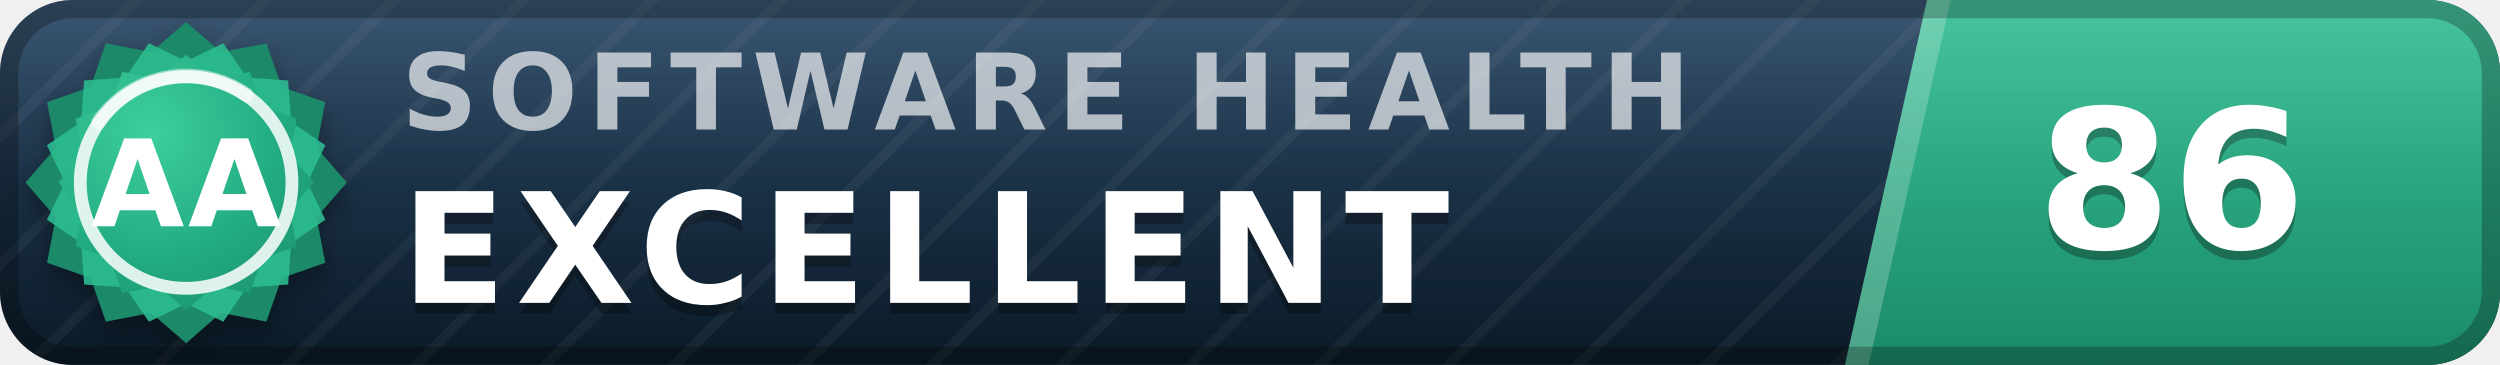
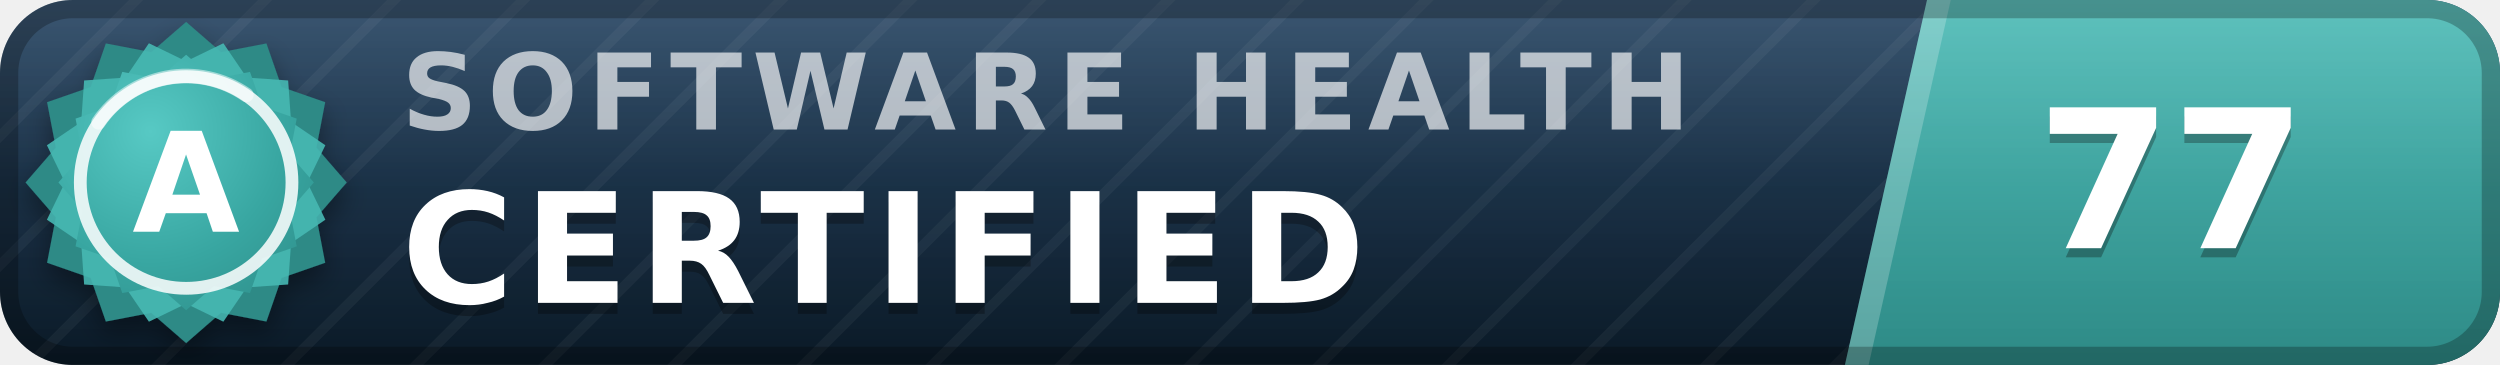
- <svg xmlns="http://www.w3.org/2000/svg" width="137" height="20" viewBox="0 0 137 20" role="img" aria-label="inspect.software software health index 86 of 100, excellent (grade AA)" font-family="Verdana,DejaVu Sans,Geneva,sans-serif">
+ <svg xmlns="http://www.w3.org/2000/svg" width="137" height="20" viewBox="0 0 137 20" role="img" aria-label="inspect.software software health index 77 of 100, certified (grade A)" font-family="Verdana,DejaVu Sans,Geneva,sans-serif">
  <defs>
    <linearGradient id="plate" x1="0" y1="0" x2="0" y2="1">
      <stop offset="0" stop-color="#1d3d5c" />
      <stop offset="1" stop-color="#0a1926" />
    </linearGradient>
    <linearGradient id="endplate" x1="0" y1="0" x2="0" y2="1">
-       <stop offset="0" stop-color="#2cbc90" />
-       <stop offset="1" stop-color="#1a8a68" />
+       <stop offset="0" stop-color="#46b8b3" />
+       <stop offset="1" stop-color="#2d8a86" />
    </linearGradient>
    <linearGradient id="gloss" x1="0" y1="0" x2="0" y2="1">
      <stop offset="0" stop-color="#fff" stop-opacity=".13" />
      <stop offset=".5" stop-color="#fff" stop-opacity=".03" />
      <stop offset="1" stop-color="#fff" stop-opacity="0" />
    </linearGradient>
    <pattern id="guilloche" width="5" height="5" patternUnits="userSpaceOnUse" patternTransform="rotate(45)">
      <line x1="0" y1="0" x2="0" y2="5" stroke="#fff" stroke-opacity=".045" stroke-width="1.1" />
    </pattern>
    <clipPath id="rounded">
      <rect width="137" height="20" rx="4" />
    </clipPath>
    <radialGradient id="sealFace" cx=".36" cy=".3" r=".95">
-       <stop offset="0" stop-color="#3ecf9e" />
-       <stop offset=".55" stop-color="#21aa81" />
-       <stop offset="1" stop-color="#1a8a68" />
+       <stop offset="0" stop-color="#57c9c4" />
+       <stop offset=".55" stop-color="#38a6a1" />
+       <stop offset="1" stop-color="#2d8a86" />
    </radialGradient>
    <filter id="sealShadow" x="-40%" y="-40%" width="180%" height="180%">
      <feDropShadow dx="0" dy="0.7" stdDeviation="0.7" flood-color="#000" flood-opacity="0.38" />
    </filter>
  </defs>
  <g clip-path="url(#rounded)">
    <rect width="137" height="20" fill="url(#plate)" />
    <rect width="137" height="20" fill="url(#guilloche)" />
    <polygon points="105.6,0 137,0 137,20 101.1,20" fill="url(#endplate)" />
    <polygon points="105.6,0 106.9,0 102.4,20 101.1,20" fill="#fff" fill-opacity=".22" />
    <text x="22.0" y="7.1" font-size="5.8" letter-spacing="0.55" fill="#fff" fill-opacity=".66" font-weight="bold" textLength="76.3" lengthAdjust="spacing">SOFTWARE HEALTH</text>
-     <text x="22.0" y="17.2" font-size="8.4" fill="#000" fill-opacity=".3" font-weight="bold" letter-spacing="0.55" textLength="65.1" lengthAdjust="spacing">EXCELLENT</text>
-     <text x="22.0" y="16.6" font-size="8.4" fill="#fff" font-weight="bold" letter-spacing="0.55" textLength="65.1" lengthAdjust="spacing">EXCELLENT</text>
-     <text x="119.0" y="14.1" font-size="10.6" fill="#000" fill-opacity=".3" font-weight="bold" text-anchor="middle">86</text>
-     <text x="119.0" y="13.6" font-size="10.6" fill="#fff" font-weight="bold" text-anchor="middle">86</text>
+     <text x="22.0" y="17.2" font-size="8.4" fill="#000" fill-opacity=".3" font-weight="bold" letter-spacing="0.55" textLength="57.7" lengthAdjust="spacing">CERTIFIED</text>
+     <text x="22.0" y="16.6" font-size="8.4" fill="#fff" font-weight="bold" letter-spacing="0.55" textLength="57.7" lengthAdjust="spacing">CERTIFIED</text>
+     <text x="119.0" y="14.1" font-size="10.6" fill="#000" fill-opacity=".3" font-weight="bold" text-anchor="middle">77</text>
+     <text x="119.0" y="13.6" font-size="10.6" fill="#fff" font-weight="bold" text-anchor="middle">77</text>
    <rect width="137" height="20" fill="url(#gloss)" />
  </g>
  <rect x=".5" y=".5" width="136" height="19" rx="3.5" fill="none" stroke="#000" stroke-opacity=".25" />
  <g filter="url(#sealShadow)">
-     <path d="M10.20 1.20 L12.11 2.86 L14.60 2.38 L15.43 4.77 L17.82 5.60 L17.34 8.09 L19.00 10.00 L17.34 11.91 L17.82 14.40 L15.43 15.23 L14.60 17.62 L12.11 17.14 L10.20 18.80 L8.29 17.14 L5.80 17.62 L4.97 15.23 L2.58 14.40 L3.06 11.91 L1.40 10.00 L3.06 8.09 L2.58 5.60 L4.97 4.77 L5.80 2.38 L8.29 2.86 L10.20 1.20 Z" fill="#1a8a68" />
+     <path d="M10.20 1.20 L12.11 2.86 L14.60 2.38 L15.43 4.77 L17.82 5.60 L17.34 8.09 L19.00 10.00 L17.34 11.91 L17.82 14.40 L15.43 15.23 L14.60 17.62 L12.11 17.14 L10.20 18.80 L8.29 17.14 L5.80 17.62 L4.97 15.23 L2.58 14.40 L3.06 11.91 L1.40 10.00 L3.06 8.09 L2.58 5.60 L4.97 4.77 L5.80 2.38 L8.29 2.86 L10.20 1.20 Z" fill="#2d8a86" />
  </g>
-   <path d="M12.24 2.37 L13.52 4.25 L15.79 4.41 L15.95 6.68 L17.83 7.96 L16.84 10.00 L17.83 12.04 L15.95 13.32 L15.79 15.59 L13.52 15.75 L12.24 17.63 L10.20 16.64 L8.16 17.63 L6.88 15.75 L4.61 15.59 L4.45 13.32 L2.57 12.04 L3.56 10.00 L2.57 7.96 L4.45 6.68 L4.61 4.41 L6.88 4.25 L8.16 2.37 L10.20 3.36 L12.24 2.37 Z" fill="#2cbc90" fill-opacity=".9" />
+   <path d="M12.24 2.37 L13.52 4.25 L15.79 4.41 L15.95 6.68 L17.83 7.96 L16.84 10.00 L17.83 12.04 L15.95 13.32 L15.79 15.59 L13.52 15.75 L12.24 17.63 L10.20 16.64 L8.16 17.63 L6.88 15.75 L4.61 15.59 L4.45 13.32 L2.57 12.04 L3.56 10.00 L2.57 7.96 L4.45 6.68 L4.61 4.41 L6.88 4.25 L8.16 2.37 L10.20 3.36 L12.24 2.37 Z" fill="#46b8b3" fill-opacity=".9" />
  <path d="M10.20 3.00 L11.72 4.32 L13.70 3.94 L14.36 5.84 L16.26 6.50 L15.88 8.48 L17.20 10.00 L15.88 11.52 L16.26 13.50 L14.36 14.16 L13.70 16.06 L11.72 15.68 L10.20 17.00 L8.68 15.68 L6.70 16.06 L6.04 14.16 L4.14 13.50 L4.52 11.52 L3.20 10.00 L4.52 8.48 L4.14 6.50 L6.04 5.84 L6.70 3.94 L8.68 4.32 L10.20 3.00 Z" fill="url(#sealFace)" />
  <circle cx="10.2" cy="10.0" r="5.8" fill="none" stroke="#fff" stroke-opacity=".85" stroke-width=".7" />
  <path d="M5.4 6.7 A5.8 5.8 0 0 1 13.5 5.2" stroke="#fff" stroke-opacity=".5" stroke-width=".8" fill="none" stroke-linecap="round" />
-   <text x="10.2" y="12.4" font-size="6.6" fill="#fff" font-weight="bold" text-anchor="middle" letter-spacing=".2">AA</text>
+   <text x="10.2" y="12.7" font-size="7.6" fill="#fff" font-weight="bold" text-anchor="middle" letter-spacing=".2">A</text>
</svg>
